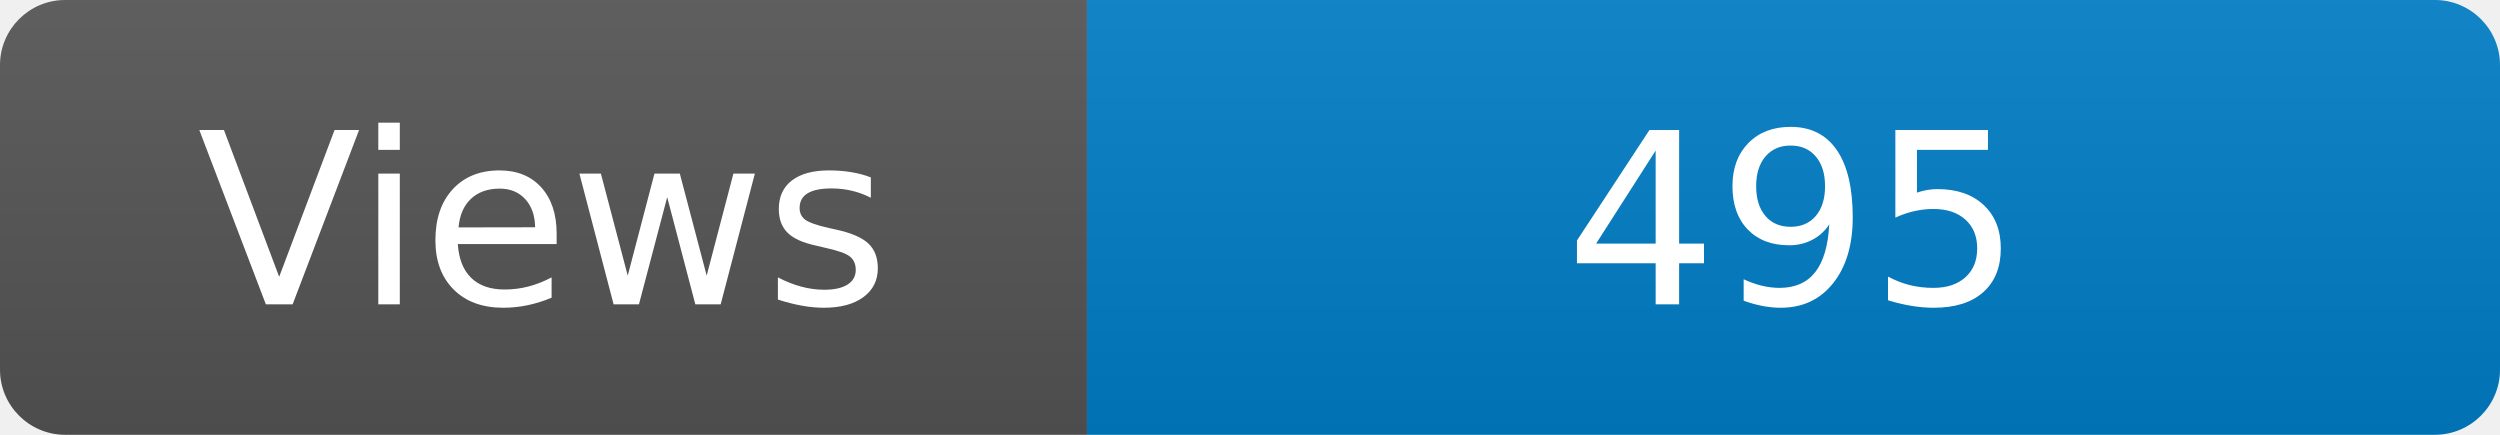
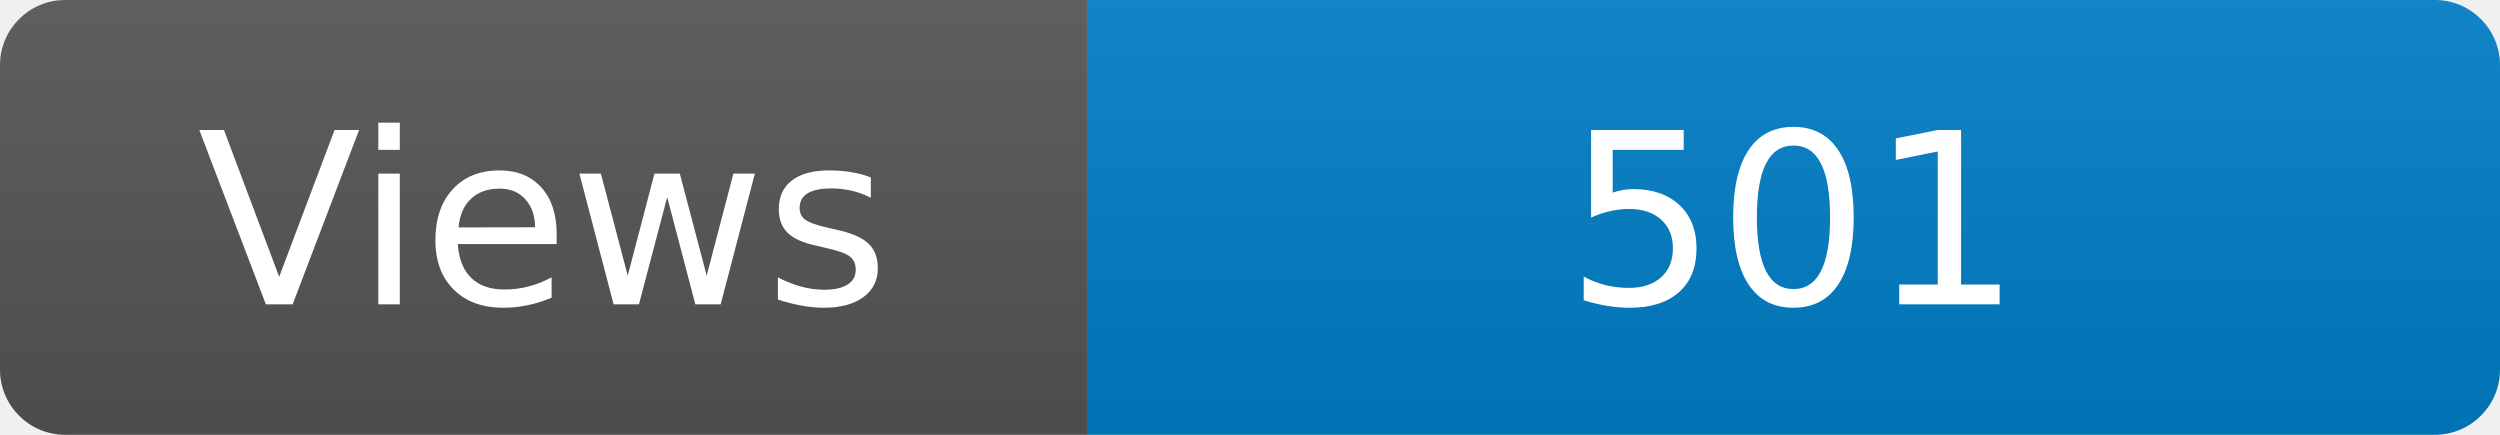
<svg xmlns="http://www.w3.org/2000/svg" width="115" height="20" role="img" aria-label="Maintained?: yes">
  <linearGradient id="s" x2="0" y2="100%">
    <stop offset="0" stop-color="#bbb" stop-opacity=".1" />
    <stop offset="1" stop-opacity=".1" />
  </linearGradient>
  <clipPath id="r">
    <rect width="115" height="20" rx="3" fill="#fff" />
  </clipPath>
  <g clip-path="url(#r)">
    <rect width="50" height="20" fill="#555" />
    <rect x="50" width="160" height="20" fill="#007ec6" />
    <rect width="115" height="20" fill="url(#s)" />
  </g>
  <g fill="#fff" text-anchor="middle" font-family="Verdana,Geneva,DejaVu Sans,sans-serif" font-size="110">
    <text x="250" y="140" transform="scale(.1)" fill="#fff">Views</text>
-     <text x="825" y="140" transform="scale(.1)" fill="#fff">495</text>
+     <text x="825" y="140" transform="scale(.1)" fill="#fff">501</text>
  </g>
</svg>
